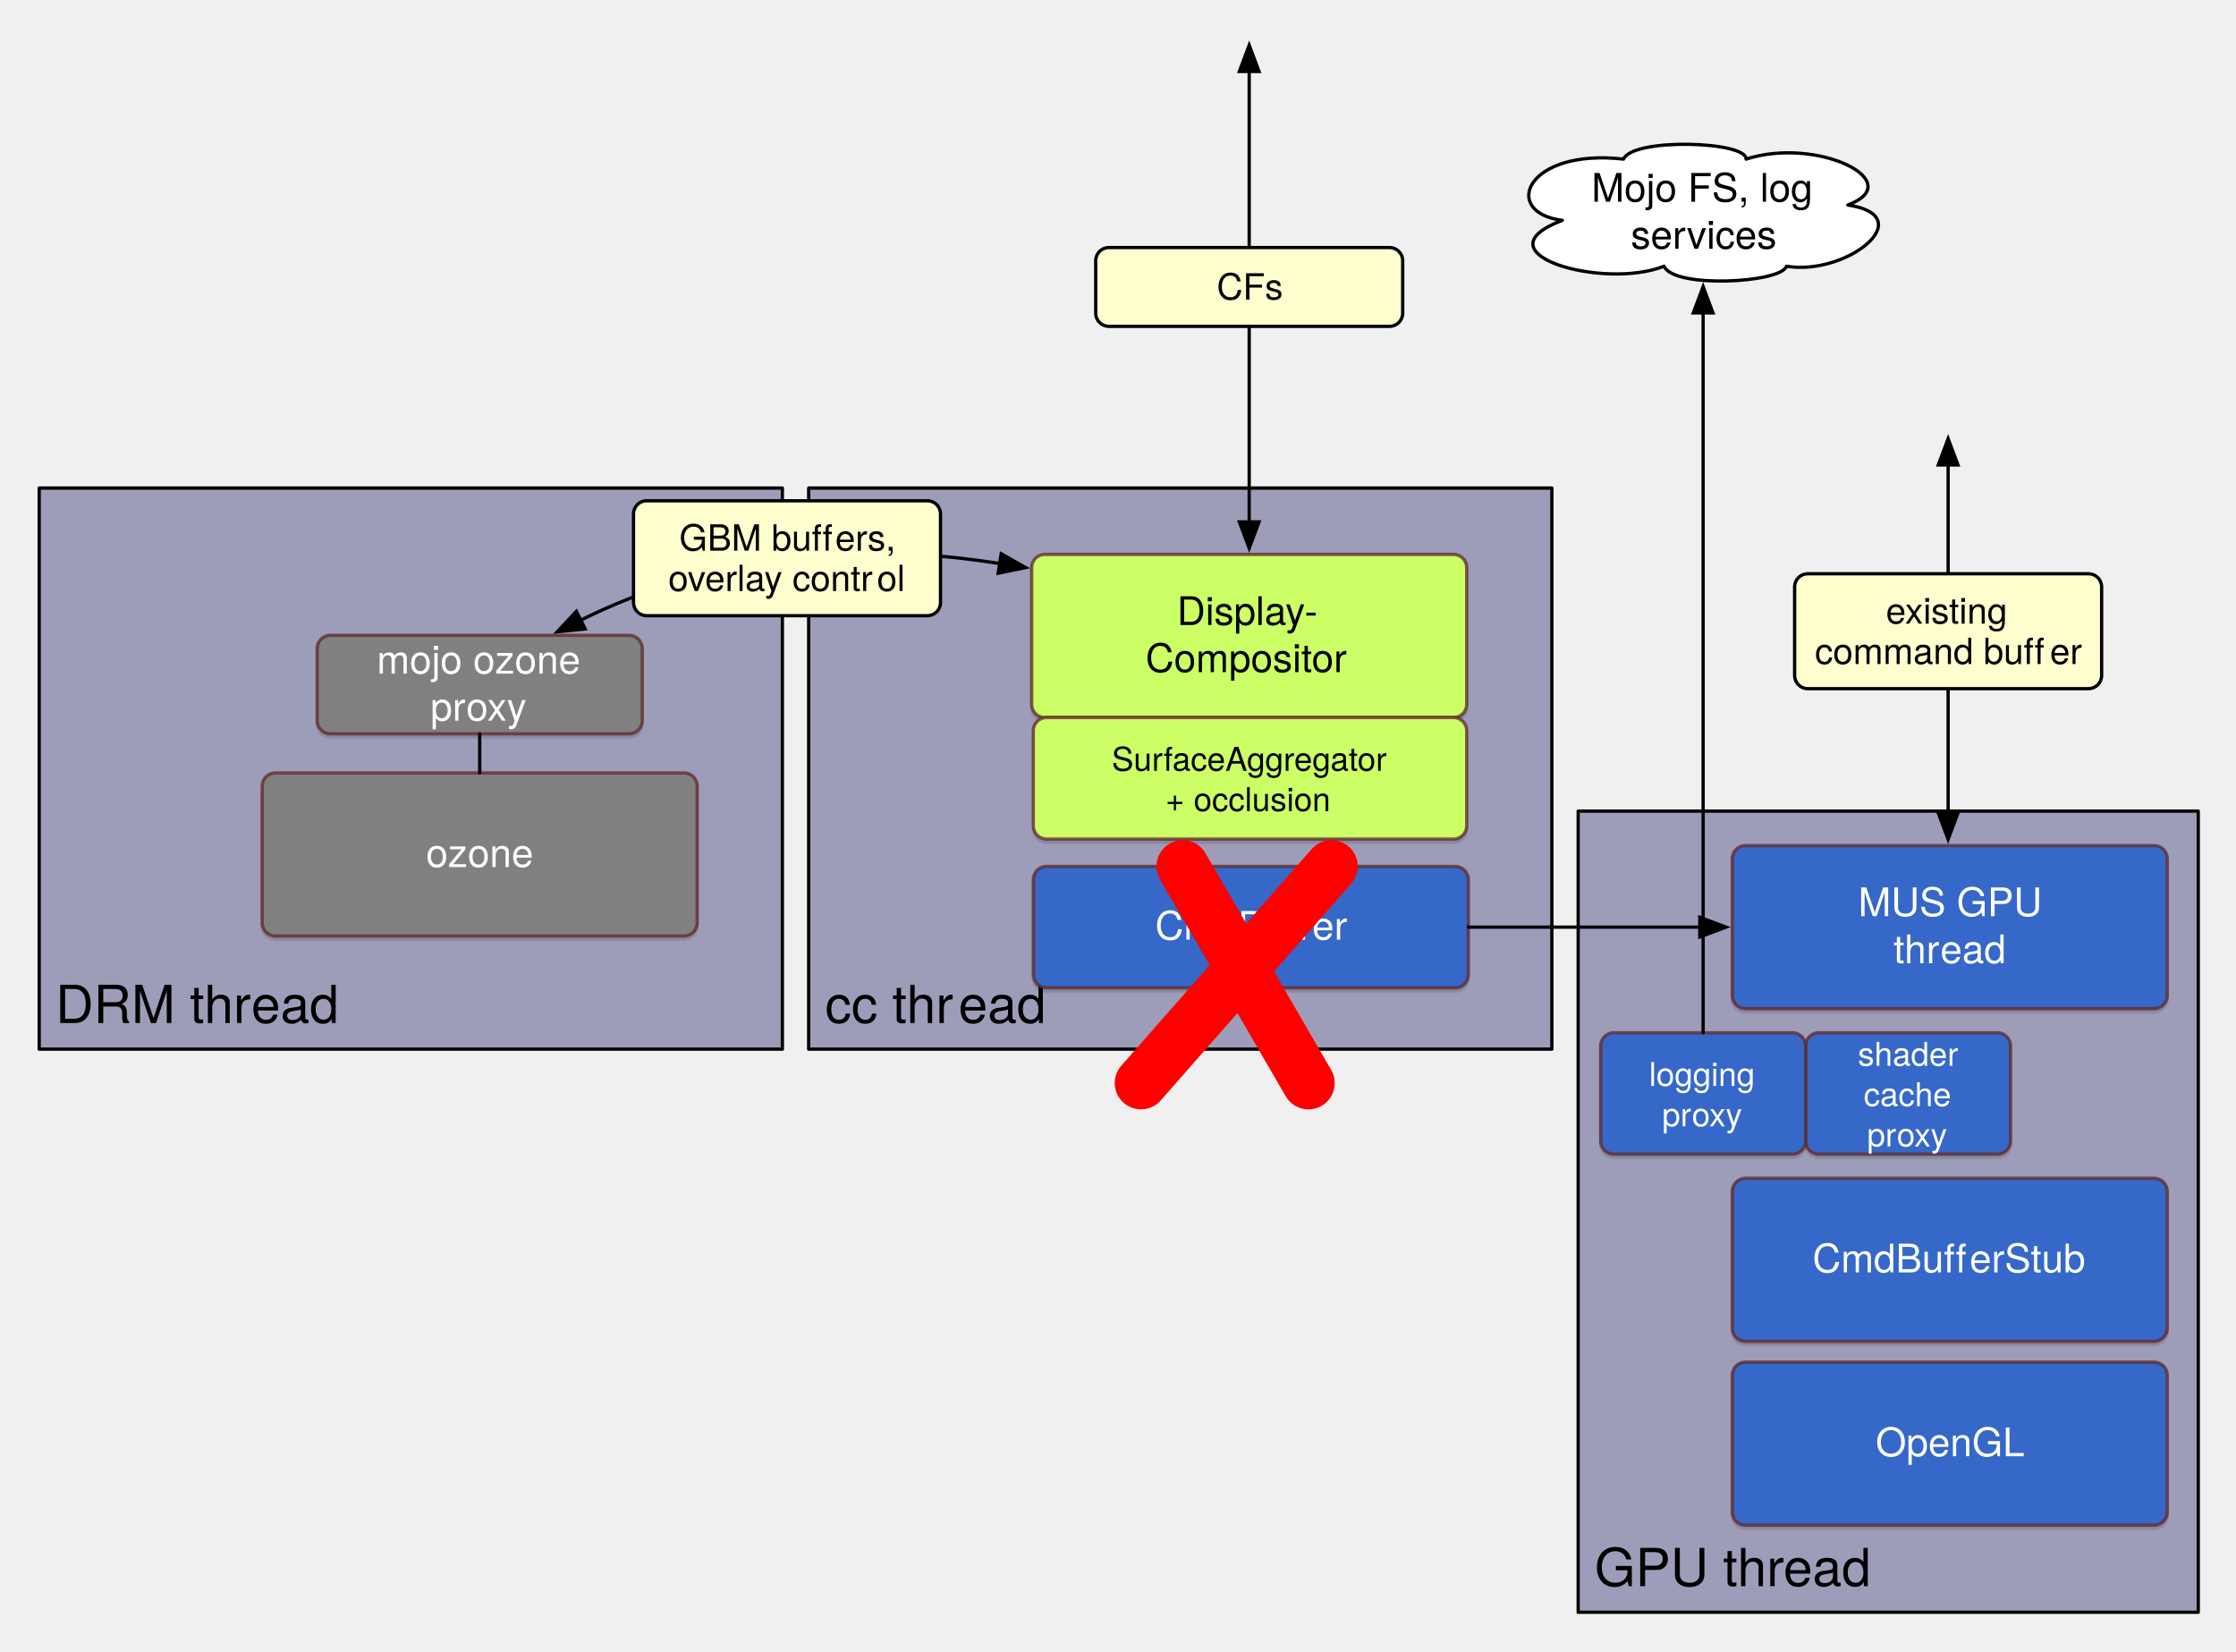
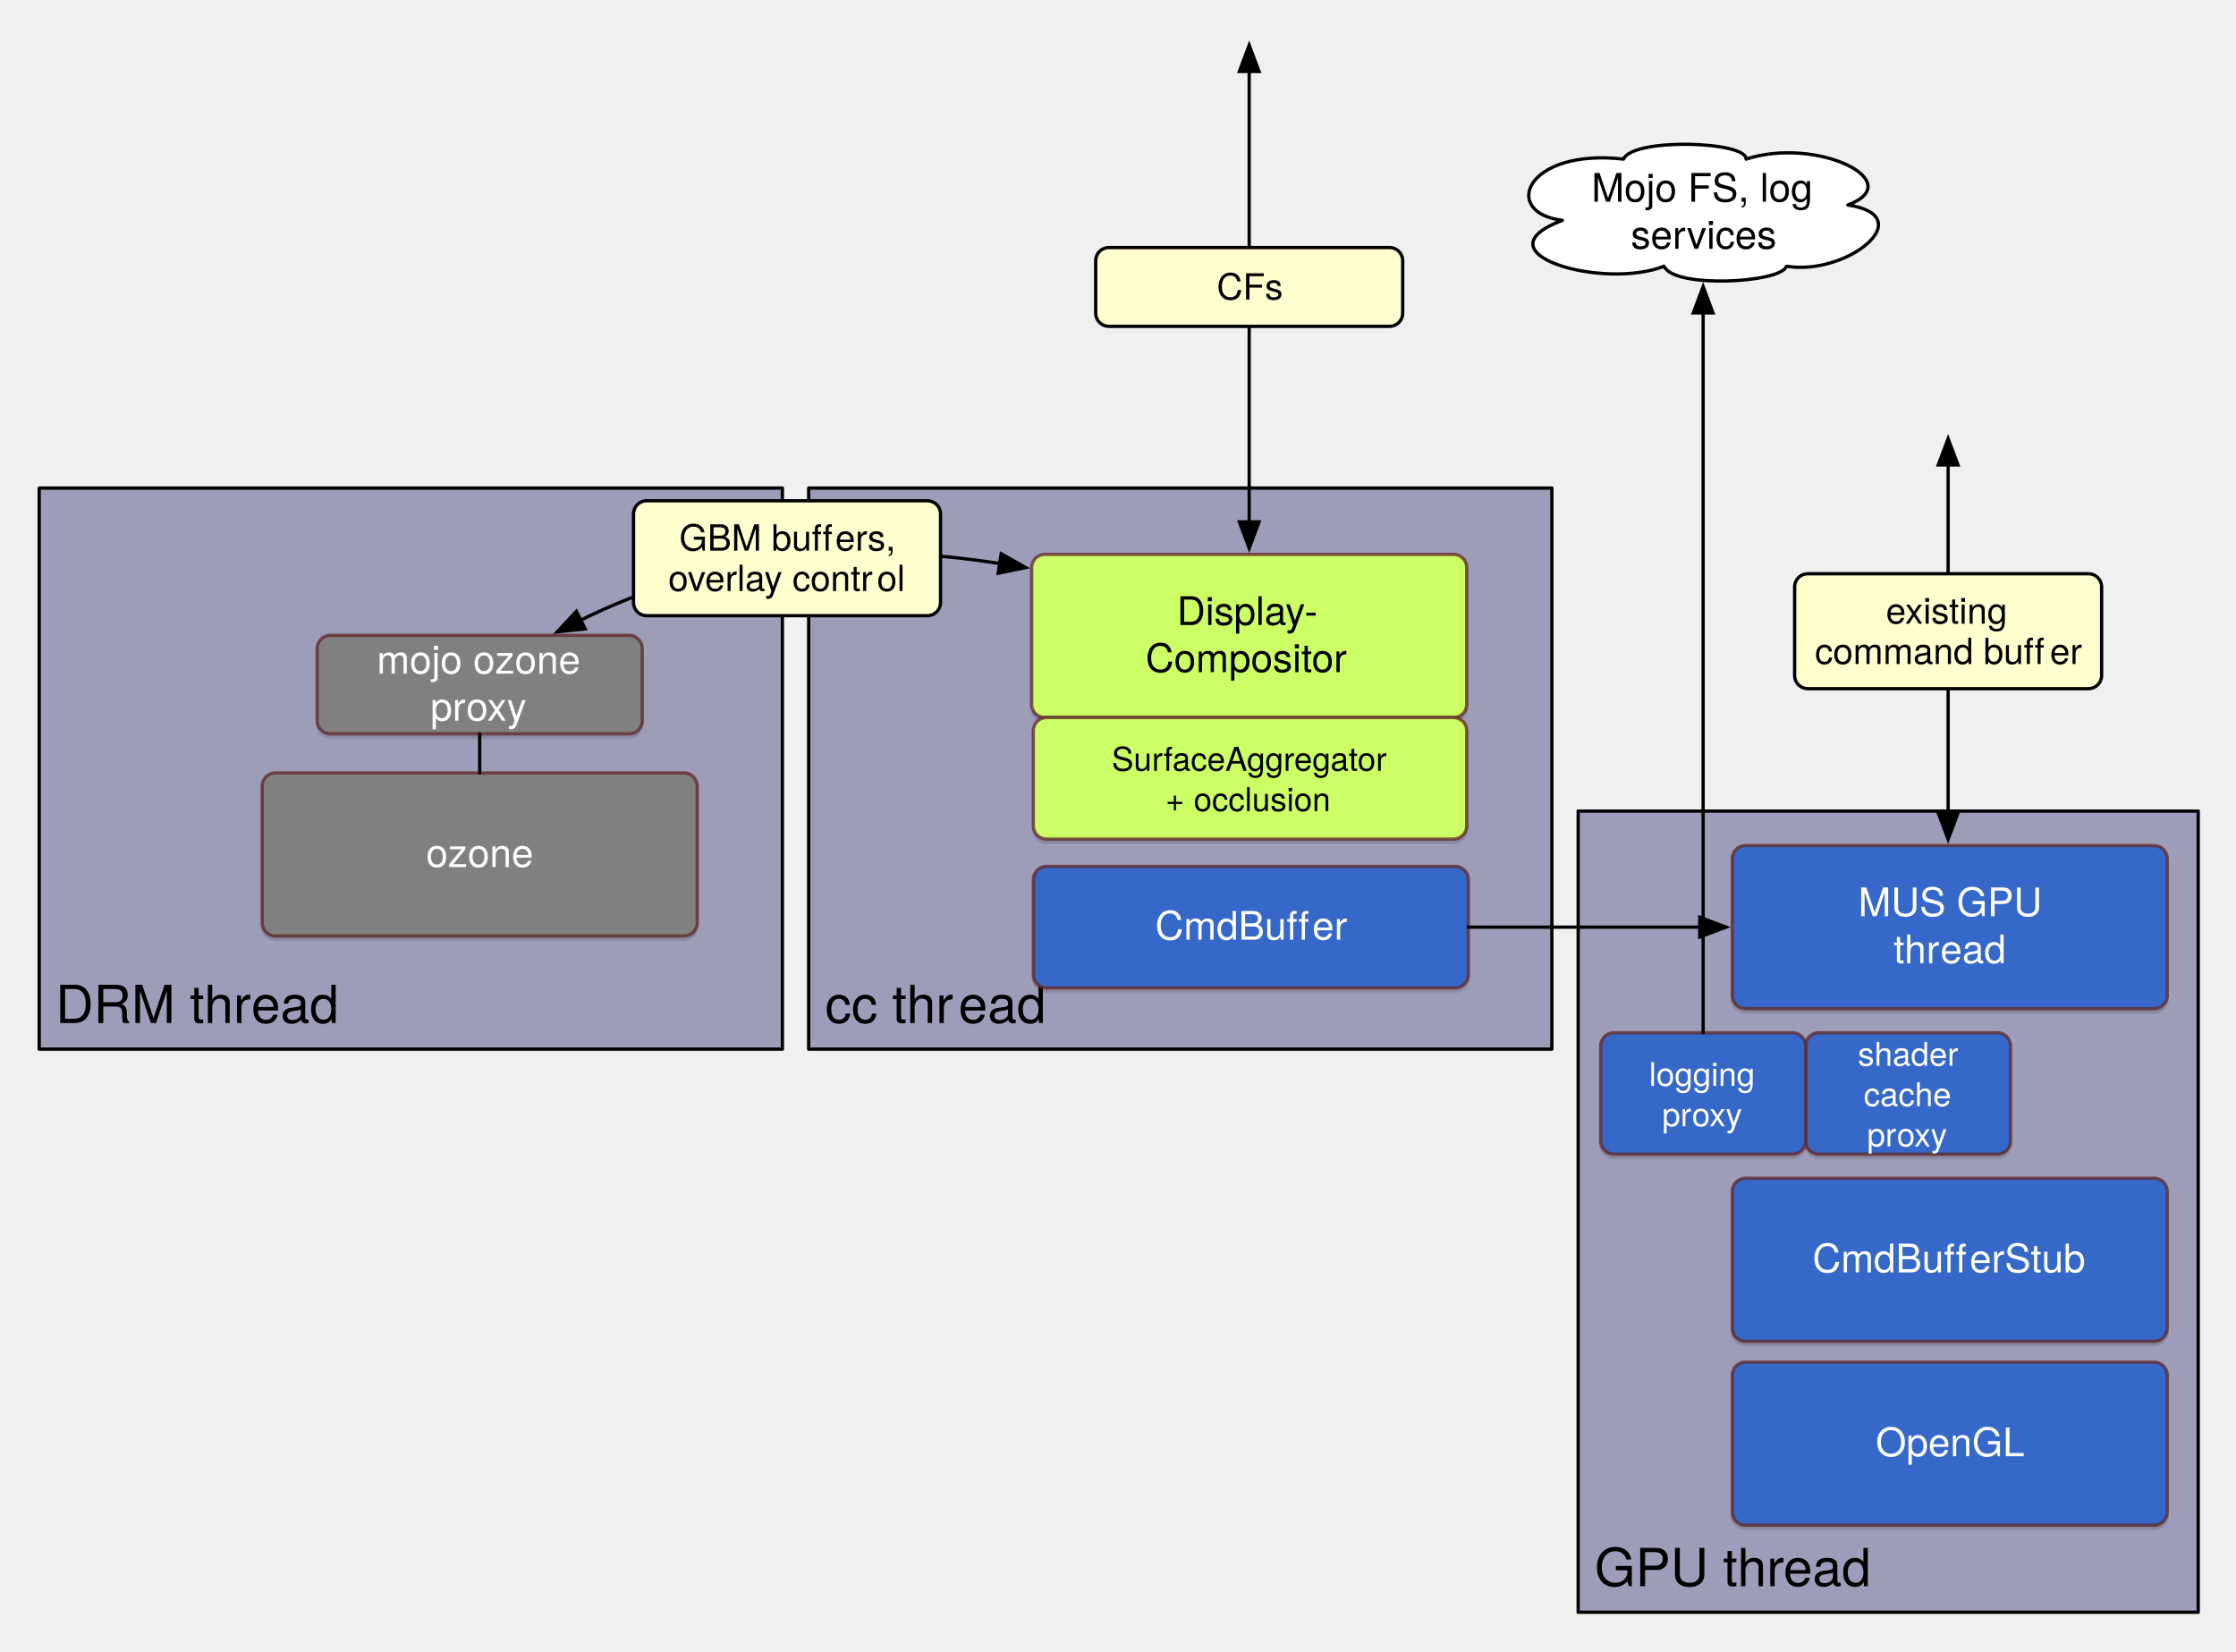
<svg xmlns="http://www.w3.org/2000/svg" version="1.1" viewBox="35 -1 681 503" width="681pt" height="503pt">
  <defs>
    <font-face font-family="Helvetica Neue" font-size="16" panose-1="2 0 5 3 0 0 0 2 0 4" units-per-em="1000" underline-position="-100" underline-thickness="50" slope="0" x-height="517" cap-height="714" ascent="951.996" descent="-212.997" font-weight="500">
      <font-face-src>
        <font-face-name name="HelveticaNeue" />
      </font-face-src>
    </font-face>
    <filter id="Shadow" filterUnits="userSpaceOnUse">
      <feOffset in="SourceAlpha" result="offset" dx="0" dy="1" />
      <feFlood flood-color="black" flood-opacity=".15" result="flood" />
      <feComposite in="flood" in2="offset" operator="in" result="color" />
      <feMerge>
        <feMergeNode in="color" />
        <feMergeNode in="SourceGraphic" />
      </feMerge>
    </filter>
    <font-face font-family="Helvetica Neue" font-size="12" panose-1="2 0 5 3 0 0 0 2 0 4" units-per-em="1000" underline-position="-100" underline-thickness="50" slope="0" x-height="517" cap-height="714" ascent="951.996" descent="-212.997" font-weight="500">
      <font-face-src>
        <font-face-name name="HelveticaNeue" />
      </font-face-src>
    </font-face>
    <font-face font-family="Helvetica Neue" font-size="10" panose-1="2 0 5 3 0 0 0 2 0 4" units-per-em="1000" underline-position="-100" underline-thickness="50" slope="0" x-height="517" cap-height="714" ascent="951.996" descent="-212.997" font-weight="500">
      <font-face-src>
        <font-face-name name="HelveticaNeue" />
      </font-face-src>
    </font-face>
    <marker orient="auto" overflow="visible" markerUnits="strokeWidth" id="FilledArrow_Marker" viewBox="-1 -4 10 8" markerWidth="10" markerHeight="8" color="black">
      <g>
        <path d="M 8 0 L 0 -3 L 0 3 Z" fill="currentColor" stroke="currentColor" stroke-width="1" />
      </g>
    </marker>
    <marker orient="auto" overflow="visible" markerUnits="strokeWidth" id="FilledArrow_Marker_2" viewBox="-9 -4 10 8" markerWidth="10" markerHeight="8" color="black">
      <g>
        <path d="M -8 0 L 0 3 L 0 -3 Z" fill="currentColor" stroke="currentColor" stroke-width="1" />
      </g>
    </marker>
    <font-face font-family="Helvetica Neue" font-size="11" panose-1="2 0 5 3 0 0 0 2 0 4" units-per-em="1000" underline-position="-100" underline-thickness="50" slope="0" x-height="517" cap-height="714" ascent="951.996" descent="-212.997" font-weight="500">
      <font-face-src>
        <font-face-name name="HelveticaNeue" />
      </font-face-src>
    </font-face>
  </defs>
  <g stroke="none" stroke-opacity="1" stroke-dasharray="none" fill="none" fill-opacity="1">
    <g>
      <rect x="281.292" y="147.639" width="226.349" height="170.879" fill="#9e9db9" />
      <rect x="281.292" y="147.639" width="226.349" height="170.879" stroke="black" stroke-linecap="round" stroke-linejoin="round" stroke-width="1" />
      <text transform="translate(286.2917 295.5704)" fill="black">
        <tspan font-family="Helvetica Neue" font-size="16" font-weight="500" x="0" y="15" textLength="40.896">cc thr</tspan>
        <tspan font-family="Helvetica Neue" font-size="16" font-weight="500" x="40.608" y="15" textLength="26.672">ead</tspan>
      </text>
      <rect x="46.934" y="147.639" width="226.349" height="170.879" fill="#9e9db9" />
      <rect x="46.934" y="147.639" width="226.349" height="170.879" stroke="black" stroke-linecap="round" stroke-linejoin="round" stroke-width="1" />
      <text transform="translate(51.9336 295.5704)" fill="black">
        <tspan font-family="Helvetica Neue" font-size="16" font-weight="500" x="0" y="15" textLength="59.872">DRM thr</tspan>
        <tspan font-family="Helvetica Neue" font-size="16" font-weight="500" x="59.584" y="15" textLength="26.672">ead</tspan>
      </text>
      <rect x="515.65" y="246.018" width="188.85" height="244" fill="#9e9db9" />
      <rect x="515.65" y="246.018" width="188.85" height="244" stroke="black" stroke-linecap="round" stroke-linejoin="round" stroke-width="1" />
      <text transform="translate(520.6497 467.0704)" fill="black">
        <tspan font-family="Helvetica Neue" font-size="16" font-weight="500" x="0" y="15" textLength="57.776">GPU thr</tspan>
        <tspan font-family="Helvetica Neue" font-size="16" font-weight="500" x="57.488" y="15" textLength="26.672">ead</tspan>
      </text>
      <g filter="url(#Shadow)">
        <path d="M 566.583 357.837 L 691.066 357.837 C 693.275 357.837 695.066 359.628 695.066 361.837 L 695.066 403.518 C 695.066 405.728 693.275 407.518 691.066 407.518 L 566.583 407.518 C 564.374 407.518 562.583 405.728 562.583 403.518 L 562.583 361.837 C 562.583 359.628 564.374 357.837 566.583 357.837 Z" fill="#3568c9" />
        <path d="M 566.583 357.837 L 691.066 357.837 C 693.275 357.837 695.066 359.628 695.066 361.837 L 695.066 403.518 C 695.066 405.728 693.275 407.518 691.066 407.518 L 566.583 407.518 C 564.374 407.518 562.583 405.728 562.583 403.518 L 562.583 361.837 C 562.583 359.628 564.374 357.837 566.583 357.837 Z" stroke="#612928" stroke-opacity=".75" stroke-linecap="round" stroke-linejoin="round" stroke-width="1" />
        <text transform="translate(583.8316 375.5099)" fill="white">
          <tspan font-family="Helvetica Neue" font-size="12" font-weight="500" fill="white" x="3.185" y="11" textLength="47.832">CmdBuff</tspan>
          <tspan font-family="Helvetica Neue" font-size="12" font-weight="500" fill="white" x="51.017" y="11" textLength="35.784">erStub</tspan>
        </text>
      </g>
      <g filter="url(#Shadow)">
        <path d="M 566.583 413.837 L 691.066 413.837 C 693.275 413.837 695.066 415.628 695.066 417.837 L 695.066 459.518 C 695.066 461.728 693.275 463.518 691.066 463.518 L 566.583 463.518 C 564.374 463.518 562.583 461.728 562.583 459.518 L 562.583 417.837 C 562.583 415.628 564.374 413.837 566.583 413.837 Z" fill="#3568c9" />
        <path d="M 566.583 413.837 L 691.066 413.837 C 693.275 413.837 695.066 415.628 695.066 417.837 L 695.066 459.518 C 695.066 461.728 693.275 463.518 691.066 463.518 L 566.583 463.518 C 564.374 463.518 562.583 461.728 562.583 459.518 L 562.583 417.837 C 562.583 415.628 564.374 413.837 566.583 413.837 Z" stroke="#612928" stroke-opacity=".75" stroke-linecap="round" stroke-linejoin="round" stroke-width="1" />
        <text transform="translate(583.8316 431.5099)" fill="white">
          <tspan font-family="Helvetica Neue" font-size="12" font-weight="500" fill="white" x="22.427" y="11" textLength="45.132">OpenGL</tspan>
        </text>
      </g>
      <g filter="url(#Shadow)">
        <path d="M 353.717 262.859 L 478.199 262.859 C 480.409 262.859 482.199 264.65 482.199 266.859 L 482.199 295.859 C 482.199 298.068 480.409 299.859 478.199 299.859 L 353.717 299.859 C 351.508 299.859 349.717 298.068 349.717 295.859 L 349.717 266.859 C 349.717 264.65 351.508 262.859 353.717 262.859 Z" fill="#3568c9" />
        <path d="M 353.717 262.859 L 478.199 262.859 C 480.409 262.859 482.199 264.65 482.199 266.859 L 482.199 295.859 C 482.199 298.068 480.409 299.859 478.199 299.859 L 353.717 299.859 C 351.508 299.859 349.717 298.068 349.717 295.859 L 349.717 266.859 C 349.717 264.65 351.508 262.859 353.717 262.859 Z" stroke="#612928" stroke-opacity=".75" stroke-linecap="round" stroke-linejoin="round" stroke-width="1" />
        <text transform="translate(370.9654 274.1908)" fill="white">
          <tspan font-family="Helvetica Neue" font-size="12" font-weight="500" fill="white" x="15.857" y="11" textLength="47.832">CmdBuff</tspan>
          <tspan font-family="Helvetica Neue" font-size="12" font-weight="500" fill="white" x="63.689" y="11" textLength="10.44">er</tspan>
        </text>
      </g>
      <g filter="url(#Shadow)">
        <path d="M 353.217 167.852 L 477.699 167.852 C 479.909 167.852 481.699 169.643 481.699 171.852 L 481.699 213.533 C 481.699 215.742 479.909 217.533 477.699 217.533 L 353.217 217.533 C 351.008 217.533 349.217 215.742 349.217 213.533 L 349.217 171.852 C 349.217 169.643 351.008 167.852 353.217 167.852 Z" fill="#cf6" />
        <path d="M 353.217 167.852 L 477.699 167.852 C 479.909 167.852 481.699 169.643 481.699 171.852 L 481.699 213.533 C 481.699 215.742 479.909 217.533 477.699 217.533 L 353.217 217.533 C 351.008 217.533 349.217 215.742 349.217 213.533 L 349.217 171.852 C 349.217 169.643 351.008 167.852 353.217 167.852 Z" stroke="#612928" stroke-opacity=".75" stroke-linecap="round" stroke-linejoin="round" stroke-width="1" />
        <text transform="translate(370.4654 178.3561)" fill="black">
          <tspan font-family="Helvetica Neue" font-size="12" font-weight="500" x="22.991" y="11" textLength="44.004">Display-</tspan>
          <tspan font-family="Helvetica Neue" font-size="12" font-weight="500" x="13.433" y="25.336" textLength="63.12">Compositor</tspan>
        </text>
      </g>
      <g filter="url(#Shadow)">
        <path d="M 118.859 234.391 L 243.341 234.391 C 245.551 234.391 247.341 236.182 247.341 238.391 L 247.341 280.072 C 247.341 282.281 245.551 284.072 243.341 284.072 L 118.859 284.072 C 116.65 284.072 114.859 282.281 114.859 280.072 L 114.859 238.391 C 114.859 236.182 116.65 234.391 118.859 234.391 Z" fill="gray" />
        <path d="M 118.859 234.391 L 243.341 234.391 C 245.551 234.391 247.341 236.182 247.341 238.391 L 247.341 280.072 C 247.341 282.281 245.551 284.072 243.341 284.072 L 118.859 284.072 C 116.65 284.072 114.859 282.281 114.859 280.072 L 114.859 238.391 C 114.859 236.182 116.65 234.391 118.859 234.391 Z" stroke="#612928" stroke-opacity=".75" stroke-linecap="round" stroke-linejoin="round" stroke-width="1" />
        <text transform="translate(136.1074 252.0636)" fill="white">
          <tspan font-family="Helvetica Neue" font-size="12" font-weight="500" fill="white" x="28.667" y="11" textLength="32.652">ozone</tspan>
        </text>
      </g>
      <g filter="url(#Shadow)">
        <path d="M 566.583 256.518 L 691.066 256.518 C 693.275 256.518 695.066 258.309 695.066 260.518 L 695.066 302.199 C 695.066 304.408 693.275 306.199 691.066 306.199 L 566.583 306.199 C 564.374 306.199 562.583 304.408 562.583 302.199 L 562.583 260.518 C 562.583 258.309 564.374 256.518 566.583 256.518 Z" fill="#3568c9" />
        <path d="M 566.583 256.518 L 691.066 256.518 C 693.275 256.518 695.066 258.309 695.066 260.518 L 695.066 302.199 C 695.066 304.408 693.275 306.199 691.066 306.199 L 566.583 306.199 C 564.374 306.199 562.583 304.408 562.583 302.199 L 562.583 260.518 C 562.583 258.309 564.374 256.518 566.583 256.518 Z" stroke="#612928" stroke-opacity=".75" stroke-linecap="round" stroke-linejoin="round" stroke-width="1" />
        <text transform="translate(583.8316 267.0228)" fill="white">
          <tspan font-family="Helvetica Neue" font-size="12" font-weight="500" fill="white" x="17.105" y="11" textLength="59.112">MUS GPU </tspan>
          <tspan font-family="Helvetica Neue" font-size="12" font-weight="500" fill="white" x="27.875" y="25.336" textLength="14.448">thr</tspan>
          <tspan font-family="Helvetica Neue" font-size="12" font-weight="500" fill="white" x="42.107" y="25.336" textLength="20.004">ead</tspan>
        </text>
      </g>
      <g filter="url(#Shadow)">
        <path d="M 588.917 313.518 L 643.333 313.518 C 645.542 313.518 647.333 315.309 647.333 317.518 L 647.333 346.518 C 647.333 348.728 645.542 350.518 643.333 350.518 L 588.917 350.518 C 586.708 350.518 584.917 348.728 584.917 346.518 L 584.917 317.518 C 584.917 315.309 586.708 313.518 588.917 313.518 Z" fill="#3568c9" />
        <path d="M 588.917 313.518 L 643.333 313.518 C 645.542 313.518 647.333 315.309 647.333 317.518 L 647.333 346.518 C 647.333 348.728 645.542 350.518 643.333 350.518 L 588.917 350.518 C 586.708 350.518 584.917 348.728 584.917 346.518 L 584.917 317.518 C 584.917 315.309 586.708 313.518 588.917 313.518 Z" stroke="#612928" stroke-opacity=".75" stroke-linecap="round" stroke-linejoin="round" stroke-width="1" />
        <text transform="translate(599.1583 313.5984)" fill="white">
          <tspan font-family="Helvetica Neue" font-size="10" font-weight="500" fill="white" x="1.687" y="10" textLength="33.34">shader </tspan>
          <tspan font-family="Helvetica Neue" font-size="10" font-weight="500" fill="white" x="3.447" y="22.28" textLength="29.82">cache </tspan>
          <tspan font-family="Helvetica Neue" font-size="10" font-weight="500" fill="white" x="4.467" y="34.56" textLength="9.26">pr</tspan>
          <tspan font-family="Helvetica Neue" font-size="10" font-weight="500" fill="white" x="13.547" y="34.56" textLength="15.92">oxy</tspan>
        </text>
      </g>
      <path d="M 510.831 66.105 C 492.083 63.768 499.56 44.1 529.467 47.456 C 532.241 40.914 567.019 41.976 566.792 47.456 C 588.599 40.447 616.467 54.423 597.774 61.432 C 620.204 64.83 597.491 83.139 579.083 80.081 C 577.61 85.179 544.702 86.963 541.814 80.081 C 523.179 87.43 484.324 76.13 510.831 66.105 Z" fill="white" />
      <path d="M 510.831 66.105 C 492.083 63.768 499.56 44.1 529.467 47.456 C 532.241 40.914 567.019 41.976 566.792 47.456 C 588.599 40.447 616.467 54.423 597.774 61.432 C 620.204 64.83 597.491 83.139 579.083 80.081 C 577.61 85.179 544.702 86.963 541.814 80.081 C 523.179 87.43 484.324 76.13 510.831 66.105 Z" stroke="black" stroke-linecap="round" stroke-linejoin="round" stroke-width="1" />
      <text transform="translate(512.3083 49.43236)" fill="black">
        <tspan font-family="Helvetica Neue" font-size="12" font-weight="500" x="7.398" y="11" textLength="71.34">Mojo FS, log </tspan>
        <tspan font-family="Helvetica Neue" font-size="12" font-weight="500" x="19.404" y="25.336" textLength="43.992">services</tspan>
      </text>
      <g filter="url(#Shadow)">
        <path d="M 135.6 192.488 L 226.6 192.488 C 228.809 192.488 230.6 194.279 230.6 196.488 L 230.6 218.488 C 230.6 220.697 228.809 222.488 226.6 222.488 L 135.6 222.488 C 133.391 222.488 131.6 220.697 131.6 218.488 L 131.6 196.488 C 131.6 194.279 133.391 192.488 135.6 192.488 Z" fill="gray" />
        <path d="M 135.6 192.488 L 226.6 192.488 C 228.809 192.488 230.6 194.279 230.6 196.488 L 230.6 218.488 C 230.6 220.697 228.809 222.488 226.6 222.488 L 135.6 222.488 C 133.391 222.488 131.6 220.697 131.6 218.488 L 131.6 196.488 C 131.6 194.279 133.391 192.488 135.6 192.488 Z" stroke="#612928" stroke-opacity=".75" stroke-linecap="round" stroke-linejoin="round" stroke-width="1" />
        <text transform="translate(149.5003 193.1523)" fill="white">
          <tspan font-family="Helvetica Neue" font-size="12" font-weight="500" fill="white" x=".268" y="11" textLength="66">mojo ozone </tspan>
          <tspan font-family="Helvetica Neue" font-size="12" font-weight="500" fill="white" x="16.6" y="25.336" textLength="11.112">pr</tspan>
          <tspan font-family="Helvetica Neue" font-size="12" font-weight="500" fill="white" x="27.496" y="25.336" textLength="19.104">oxy</tspan>
        </text>
      </g>
      <g filter="url(#Shadow)">
        <path d="M 526.5 313.518 L 580.917 313.518 C 583.126 313.518 584.917 315.309 584.917 317.518 L 584.917 346.518 C 584.917 348.728 583.126 350.518 580.917 350.518 L 526.5 350.518 C 524.291 350.518 522.5 348.728 522.5 346.518 L 522.5 317.518 C 522.5 315.309 524.291 313.518 526.5 313.518 Z" fill="#3568c9" />
        <path d="M 526.5 313.518 L 580.917 313.518 C 583.126 313.518 584.917 315.309 584.917 317.518 L 584.917 346.518 C 584.917 348.728 583.126 350.518 580.917 350.518 L 526.5 350.518 C 524.291 350.518 522.5 348.728 522.5 346.518 L 522.5 317.518 C 522.5 315.309 524.291 313.518 526.5 313.518 Z" stroke="#612928" stroke-opacity=".75" stroke-linecap="round" stroke-linejoin="round" stroke-width="1" />
        <text transform="translate(536.7417 319.7384)" fill="white">
          <tspan font-family="Helvetica Neue" font-size="10" font-weight="500" fill="white" x=".487" y="10" textLength="35.74">logging </tspan>
          <tspan font-family="Helvetica Neue" font-size="10" font-weight="500" fill="white" x="4.467" y="22.28" textLength="9.26">pr</tspan>
          <tspan font-family="Helvetica Neue" font-size="10" font-weight="500" fill="white" x="13.547" y="22.28" textLength="15.92">oxy</tspan>
        </text>
      </g>
      <line x1="553.708" y1="313.518" x2="553.708" y2="94.291" marker-end="url(#FilledArrow_Marker)" stroke="black" stroke-linecap="round" stroke-linejoin="round" stroke-width="1" />
      <line x1="181.1" y1="222.488" x2="181.1" y2="234.391" stroke="black" stroke-linecap="round" stroke-linejoin="round" stroke-width="1" />
      <path d="M 211.889 187.857 C 229.944 178.903 255.433 169.845 287 167.852 C 305.21 166.702 323.093 168.051 339.46 170.616" marker-end="url(#FilledArrow_Marker)" marker-start="url(#FilledArrow_Marker_2)" stroke="black" stroke-linecap="round" stroke-linejoin="round" stroke-width="1" />
      <line x1="415.458" y1="157.952" x2="415.458" y2="20.757" marker-end="url(#FilledArrow_Marker)" marker-start="url(#FilledArrow_Marker_2)" stroke="black" stroke-linecap="round" stroke-linejoin="round" stroke-width="1" />
      <path d="M 372.708 74.39 L 458.208 74.39 C 460.417 74.39 462.208 76.18 462.208 78.39 L 462.208 94.39 C 462.208 96.599 460.417 98.39 458.208 98.39 L 372.708 98.39 C 370.499 98.39 368.708 96.599 368.708 94.39 L 368.708 78.39 C 368.708 76.18 370.499 74.39 372.708 74.39 Z" fill="#fffece" />
      <path d="M 372.708 74.39 L 458.208 74.39 C 460.417 74.39 462.208 76.18 462.208 78.39 L 462.208 94.39 C 462.208 96.599 460.417 98.39 458.208 98.39 L 372.708 98.39 C 370.499 98.39 368.708 96.599 368.708 94.39 L 368.708 78.39 C 368.708 76.18 370.499 74.39 372.708 74.39 Z" stroke="black" stroke-linecap="round" stroke-linejoin="round" stroke-width="1" />
      <text transform="translate(373.7083 80.23551)" fill="black">
        <tspan font-family="Helvetica Neue" font-size="11" font-weight="500" x="31.872" y="10" textLength="19.756">CFs</tspan>
      </text>
      <line x1="628.324" y1="246.618" x2="628.324" y2="140.605" marker-end="url(#FilledArrow_Marker)" marker-start="url(#FilledArrow_Marker_2)" stroke="black" stroke-linecap="round" stroke-linejoin="round" stroke-width="1" />
      <path d="M 585.574 173.735 L 671.074 173.735 C 673.284 173.735 675.074 175.526 675.074 177.735 L 675.074 204.735 C 675.074 206.945 673.284 208.735 671.074 208.735 L 585.574 208.735 C 583.365 208.735 581.574 206.945 581.574 204.735 L 581.574 177.735 C 581.574 175.526 583.365 173.735 585.574 173.735 Z" fill="#fffece" />
      <path d="M 585.574 173.735 L 671.074 173.735 C 673.284 173.735 675.074 175.526 675.074 177.735 L 675.074 204.735 C 675.074 206.945 673.284 208.735 671.074 208.735 L 585.574 208.735 C 583.365 208.735 581.574 206.945 581.574 204.735 L 581.574 177.735 C 581.574 175.526 583.365 173.735 585.574 173.735 Z" stroke="black" stroke-linecap="round" stroke-linejoin="round" stroke-width="1" />
      <text transform="translate(586.5745 178.9275)" fill="black">
        <tspan font-family="Helvetica Neue" font-size="11" font-weight="500" x="22.808" y="10" textLength="40.942">existing </tspan>
        <tspan font-family="Helvetica Neue" font-size="11" font-weight="500" x="1.177" y="22.308" textLength="71.577">command buff</tspan>
        <tspan font-family="Helvetica Neue" font-size="11" font-weight="500" x="72.754" y="22.308" textLength="9.57">er</tspan>
      </text>
      <path d="M 231.945 151.509 L 317.445 151.509 C 319.654 151.509 321.445 153.3 321.445 155.509 L 321.445 182.509 C 321.445 184.719 319.654 186.509 317.445 186.509 L 231.945 186.509 C 229.736 186.509 227.945 184.719 227.945 182.509 L 227.945 155.509 C 227.945 153.3 229.736 151.509 231.945 151.509 Z" fill="#fffece" />
      <path d="M 231.945 151.509 L 317.445 151.509 C 319.654 151.509 321.445 153.3 321.445 155.509 L 321.445 182.509 C 321.445 184.719 319.654 186.509 317.445 186.509 L 231.945 186.509 C 229.736 186.509 227.945 184.719 227.945 182.509 L 227.945 155.509 C 227.945 153.3 229.736 151.509 231.945 151.509 Z" stroke="black" stroke-linecap="round" stroke-linejoin="round" stroke-width="1" />
      <text transform="translate(232.9448 156.7014)" fill="black">
        <tspan font-family="Helvetica Neue" font-size="11" font-weight="500" x="8.931" y="10" textLength="47.509">GBM buff</tspan>
        <tspan font-family="Helvetica Neue" font-size="11" font-weight="500" x="56.441" y="10" textLength="21.186">ers, </tspan>
        <tspan font-family="Helvetica Neue" font-size="11" font-weight="500" x="5.593" y="22.308" textLength="63.756">overlay contr</tspan>
        <tspan font-family="Helvetica Neue" font-size="11" font-weight="500" x="69.151" y="22.308" textLength="8.756">ol</tspan>
      </text>
      <g filter="url(#Shadow)">
        <path d="M 353.717 217.533 L 477.699 217.533 C 479.909 217.533 481.699 219.323 481.699 221.533 L 481.699 250.533 C 481.699 252.742 479.909 254.533 477.699 254.533 L 353.717 254.533 C 351.508 254.533 349.717 252.742 349.717 250.533 L 349.717 221.533 C 349.717 219.323 351.508 217.533 353.717 217.533 Z" fill="#cf6" />
        <path d="M 353.717 217.533 L 477.699 217.533 C 479.909 217.533 481.699 219.323 481.699 221.533 L 481.699 250.533 C 481.699 252.742 479.909 254.533 477.699 254.533 L 353.717 254.533 C 351.508 254.533 349.717 252.742 349.717 250.533 L 349.717 221.533 C 349.717 219.323 351.508 217.533 353.717 217.533 Z" stroke="#612928" stroke-opacity=".75" stroke-linecap="round" stroke-linejoin="round" stroke-width="1" />
        <text transform="translate(370.9154 223.7526)" fill="black">
          <tspan font-family="Helvetica Neue" font-size="10" font-weight="500" x="2.668" y="10" textLength="55.73">SurfaceAggr</tspan>
          <tspan font-family="Helvetica Neue" font-size="10" font-weight="500" x="58.218" y="10" textLength="31.48">egator </tspan>
          <tspan font-family="Helvetica Neue" font-size="10" font-weight="500" x="19.013" y="22.28" textLength="51.56">+ occlusion</tspan>
        </text>
      </g>
      <line x1="482.199" y1="281.359" x2="552.683" y2="281.359" marker-end="url(#FilledArrow_Marker)" stroke="black" stroke-linecap="round" stroke-linejoin="round" stroke-width="1" />
    </g>
-     <g>
+     <g id="arrows" visibility="hidden">
      <line x1="395.217" y1="262.859" x2="433.5" y2="328.859" stroke="red" stroke-linecap="round" stroke-linejoin="round" stroke-width="16" />
      <line x1="440.5" y1="262.859" x2="382.5" y2="328.859" stroke="red" stroke-linecap="round" stroke-linejoin="round" stroke-width="16" />
    </g>
  </g>
</svg>
